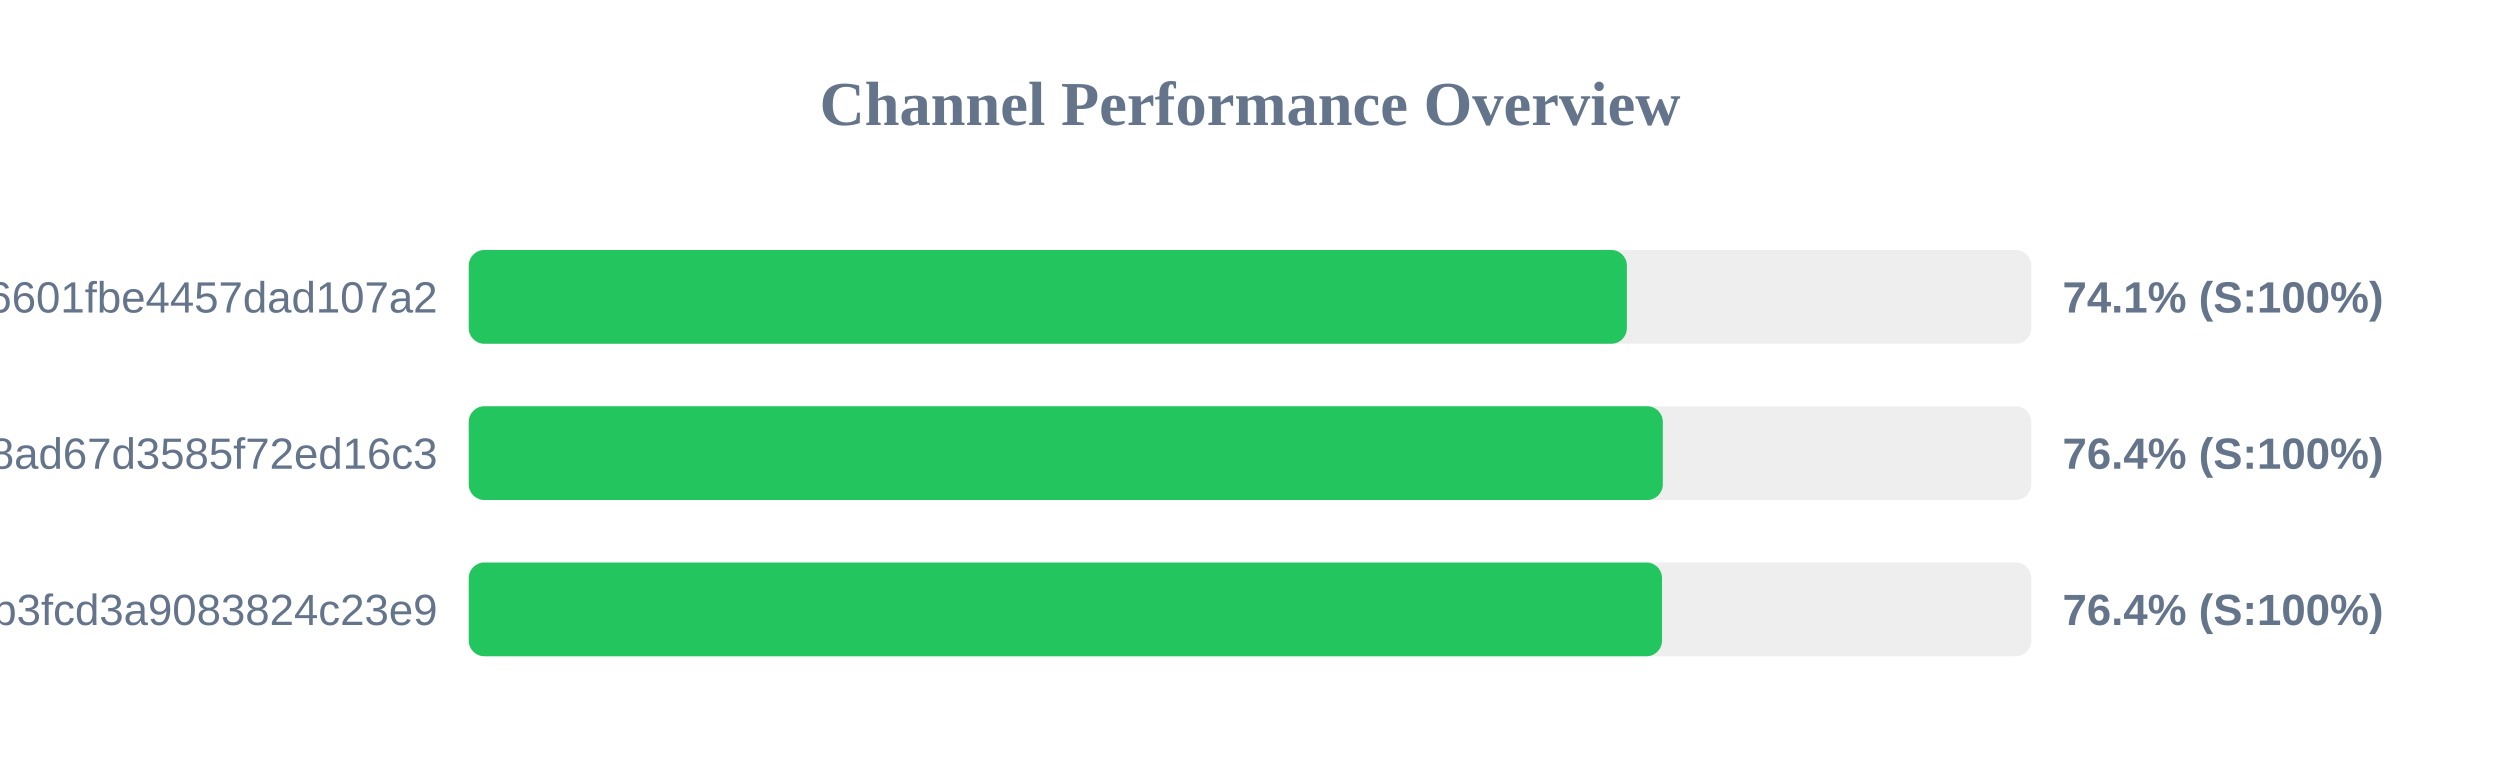
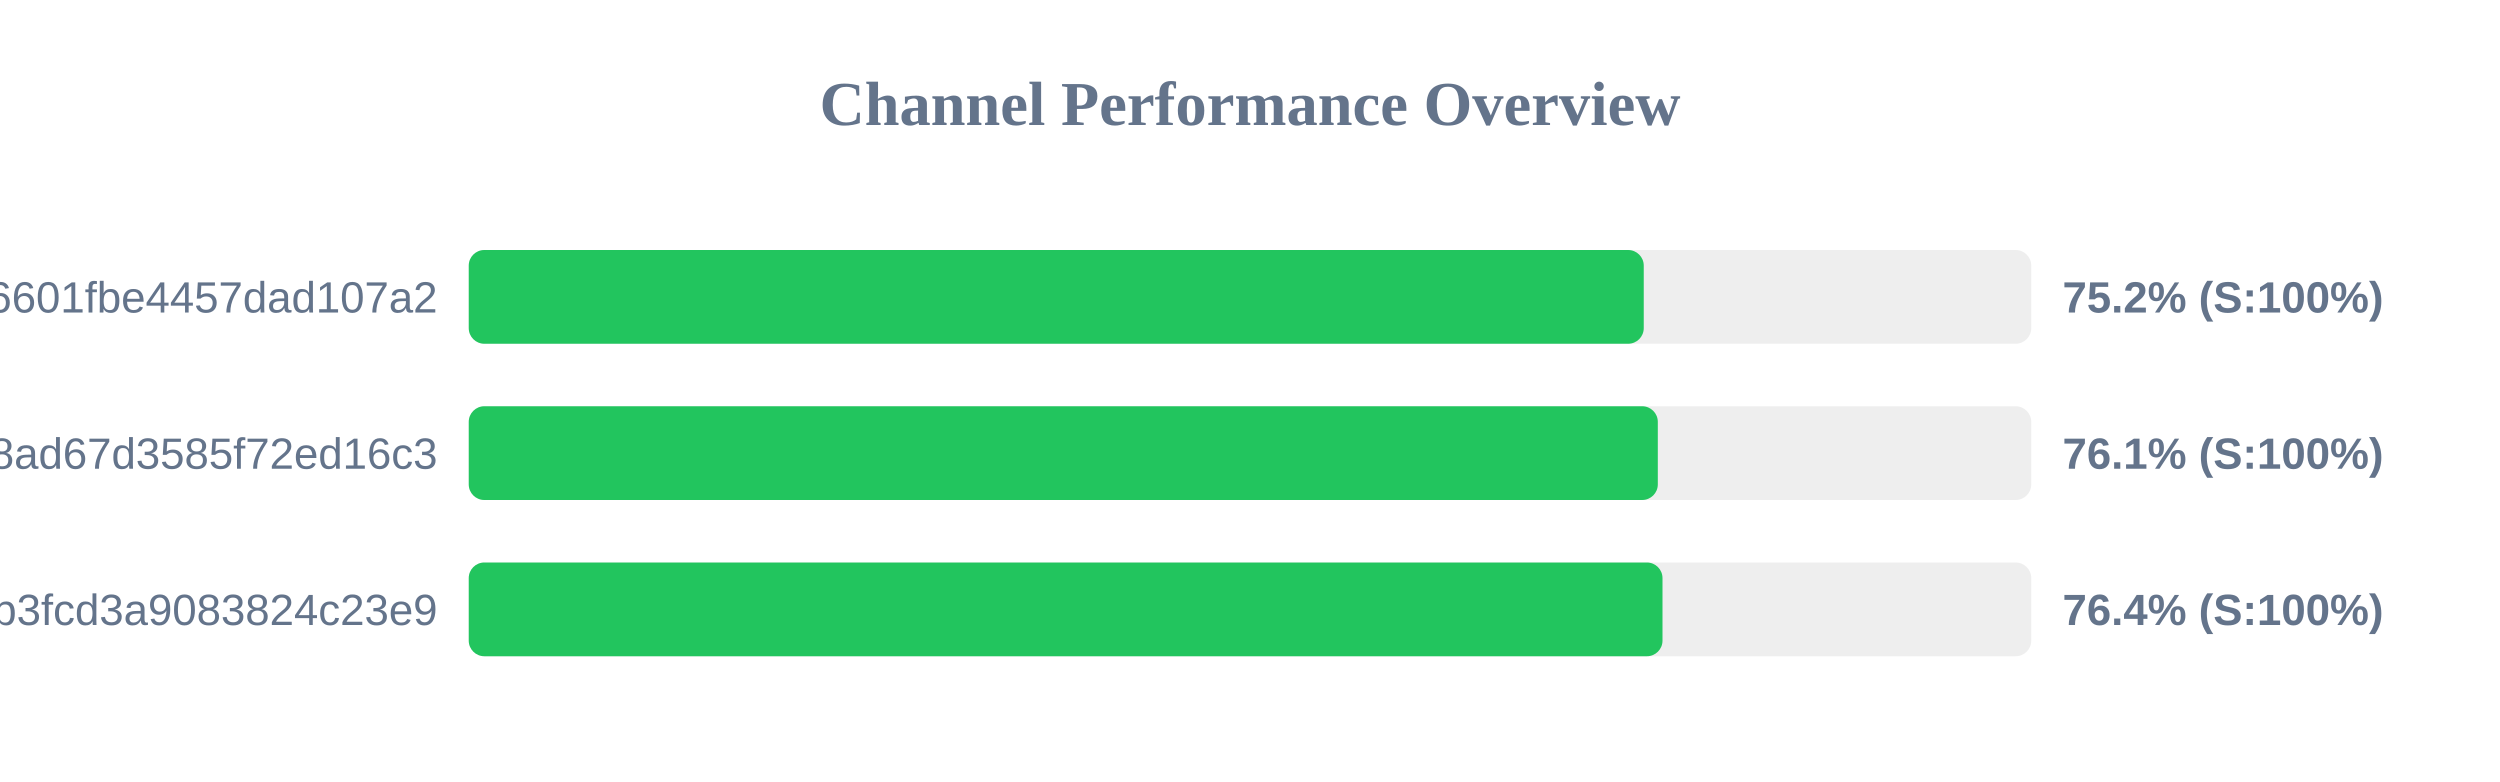
<svg xmlns="http://www.w3.org/2000/svg" width="800" height="250" version="1.1">
  <style>
        .row { font: 14px Arial; fill: #64748b; }
        .score { font: bold 14px Arial; fill: #64748b; }
    </style>
  <text x="400" y="40" text-anchor="middle" font-size="20px" font-weight="bold" fill="#64748b">Channel Performance Overview</text>
  <rect x="150" y="80" width="500" height="30" fill="#eee" rx="5" />
-   <rect x="150" y="80" width="370.6" height="30" fill="#22c55e" rx="5" />
+   <rect x="150" y="80" width="376.0" height="30" fill="#22c55e" rx="5" />
  <text x="140" y="100" text-anchor="end" class="row">6ca22ad3b96aa6601fbe4457dad107a2</text>
-   <text x="660" y="100" text-anchor="start" class="score">74.1% (S:100%)</text>
+   <text x="660" y="100" text-anchor="start" class="score">75.2% (S:100%)</text>
  <rect x="150" y="130" width="500" height="30" fill="#eee" rx="5" />
-   <rect x="150" y="130" width="382.1" height="30" fill="#22c55e" rx="5" />
+   <rect x="150" y="130" width="380.5" height="30" fill="#22c55e" rx="5" />
  <text x="140" y="150" text-anchor="end" class="row">d2ddf60933dd08ad67d3585f72ed16c3</text>
-   <text x="660" y="150" text-anchor="start" class="score">76.4% (S:100%)</text>
+   <text x="660" y="150" text-anchor="start" class="score">76.1% (S:100%)</text>
  <rect x="150" y="180" width="500" height="30" fill="#eee" rx="5" />
-   <rect x="150" y="180" width="381.85" height="30" fill="#22c55e" rx="5" />
+   <rect x="150" y="180" width="382.0" height="30" fill="#22c55e" rx="5" />
  <text x="140" y="200" text-anchor="end" class="row">subscribe?token=8bc38a0c131e9b3fcd3a9083824c23e9</text>
  <text x="660" y="200" text-anchor="start" class="score">76.4% (S:100%)</text>
</svg>
